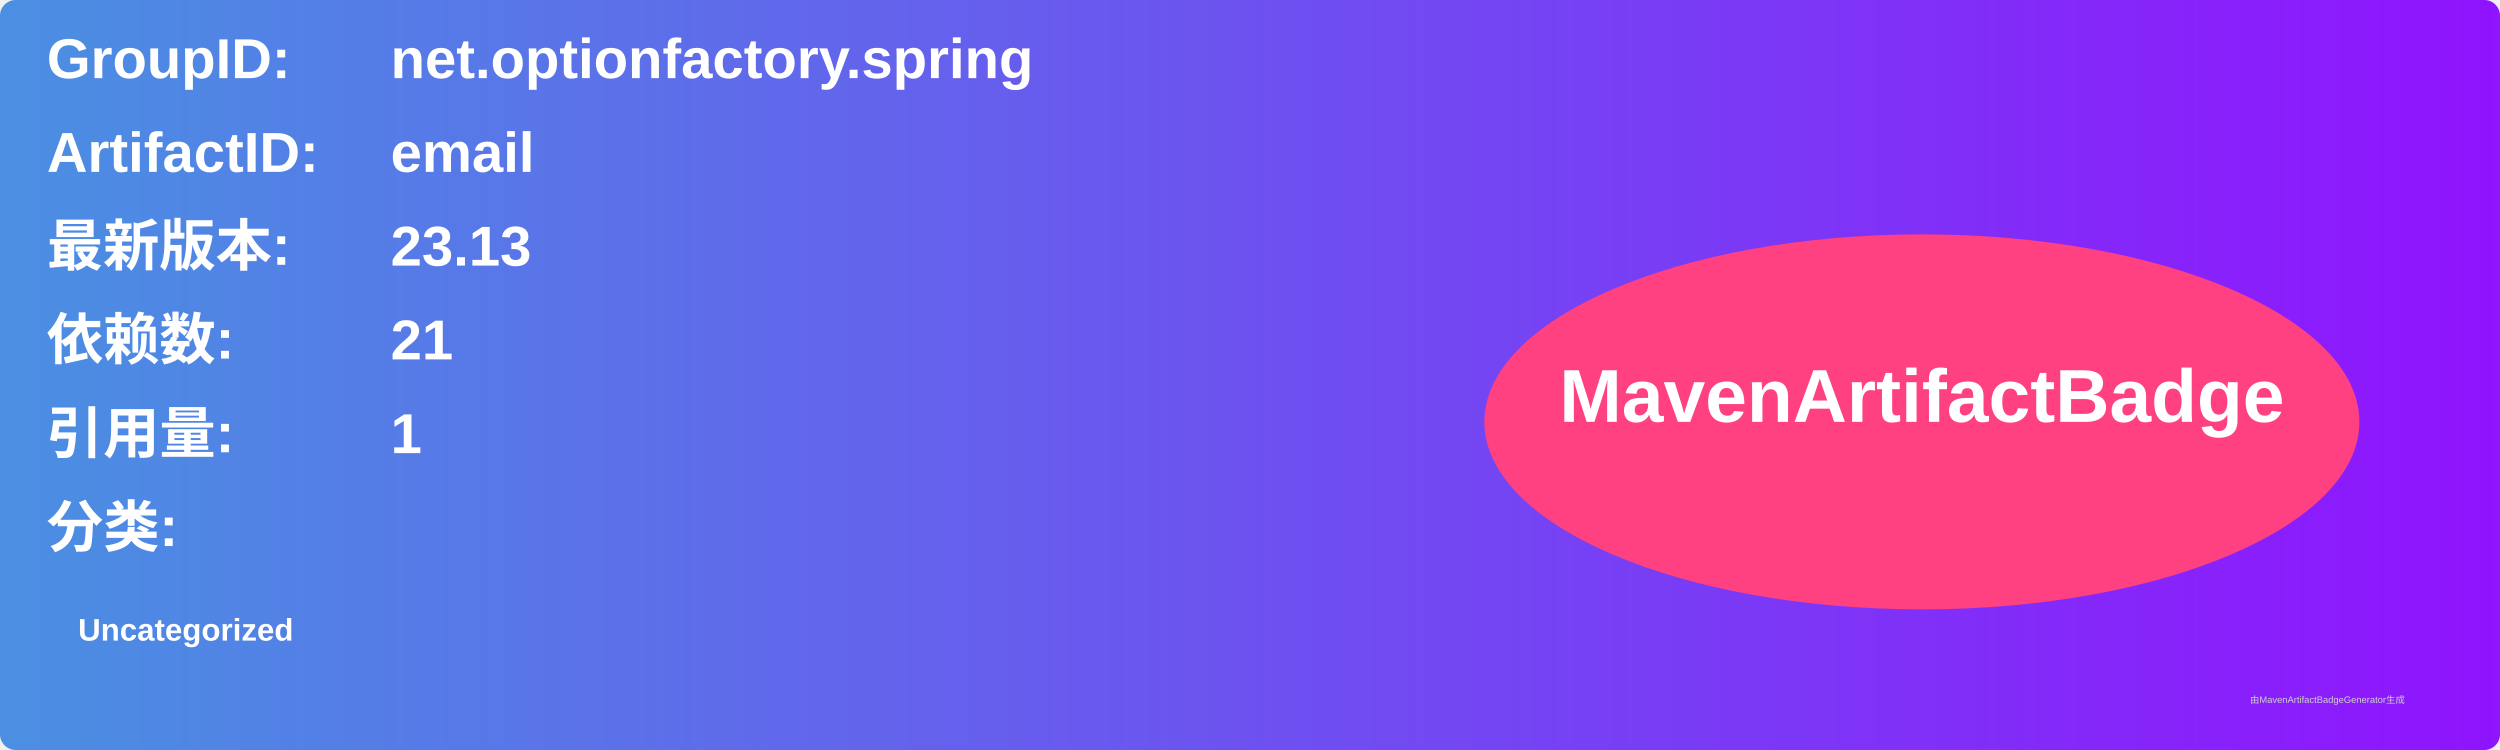
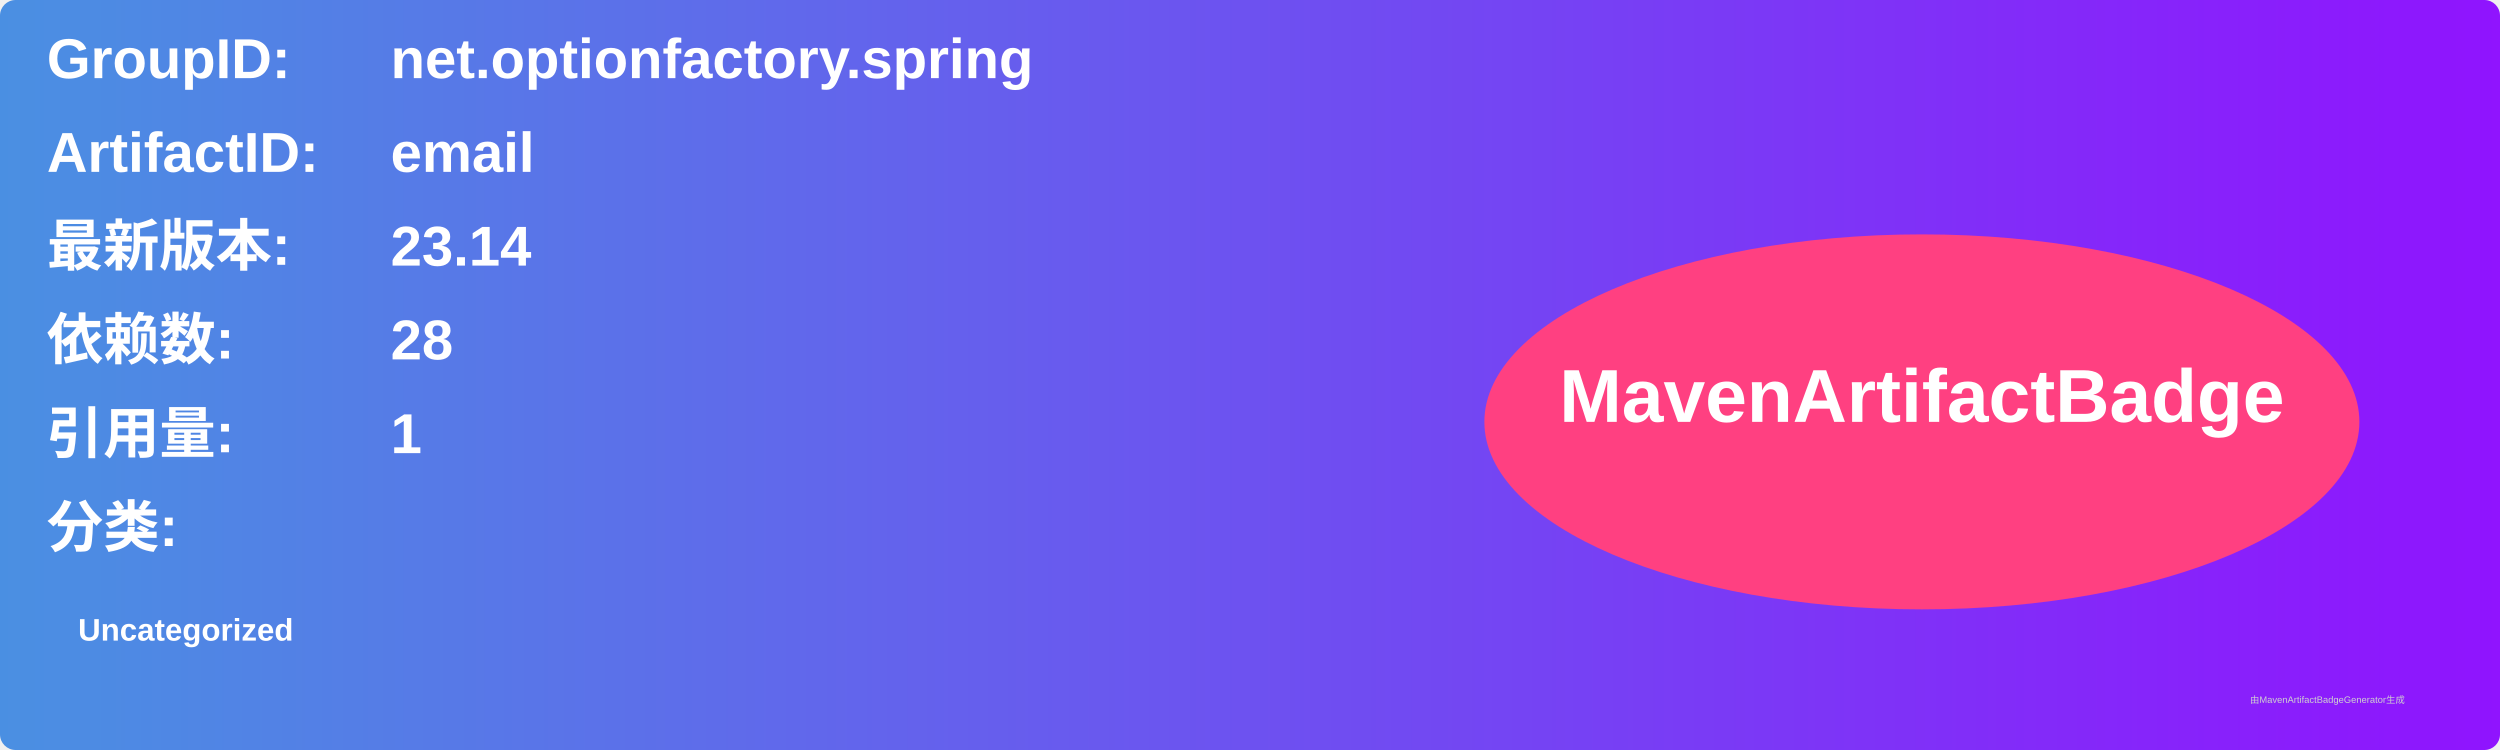
<svg xmlns="http://www.w3.org/2000/svg" width="800" height="240" viewBox="0 0 800 240">
  <linearGradient id="grad" x1="0%" y1="0%" x2="100%" y2="0%">
    <stop offset="0%" stop-color="#4a90e2" />
    <stop offset="100%" stop-color="#9013fe" />
  </linearGradient>
  <rect width="100%" height="100%" rx="5" ry="5" fill="url(#grad)" />
  <g transform="translate(15, 15)">
    <text x="0" y="10" font-family="Arial" font-size="18" fill="white" font-weight="bold" width="260">GroupID:</text>
    <text x="110" y="10" font-family="Arial" font-size="18" fill="white" font-weight="bold" width="460">net.optionfactory.spring</text>
    <text x="0" y="40" font-family="Arial" font-size="18" fill="white" font-weight="bold" width="260">ArtifactID:</text>
    <text x="110" y="40" font-family="Arial" font-size="18" fill="white" font-weight="bold" width="460">email</text>
    <text x="0" y="70" font-family="Arial" font-size="18" fill="white" font-weight="bold">最新版本:</text>
    <text x="110" y="70" font-family="Arial" font-size="18" fill="white" font-weight="bold">
-       <tspan font-weight="bold">23.13</tspan>
+       <tspan font-weight="bold">23.14</tspan>
    </text>
    <text x="0" y="100" font-family="Arial" font-size="18" fill="white" font-weight="bold">依赖数: </text>
    <text x="110" y="100" font-family="Arial" font-size="18" fill="white">
-       <tspan font-weight="bold">21</tspan>
+       <tspan font-weight="bold">28</tspan>
    </text>
    <text x="0" y="130" font-family="Arial" font-size="18" fill="white" font-weight="bold">引用量: </text>
    <text x="110" y="130" font-family="Arial" font-size="18" fill="white">
      <tspan font-weight="bold">1</tspan>
    </text>
    <text x="0" y="160" font-family="Arial" font-size="18" fill="white" font-weight="bold">分类:</text>
    <text x="10" y="190" font-family="Arial" font-size="10" fill="white">
      <tspan font-weight="bold">Uncategorized</tspan>
    </text>
    <ellipse cx="600" cy="120" rx="140" ry="60" fill="#ff4081" />
    <text x="600" y="120" text-anchor="middle" font-family="Arial" font-size="24" fill="white" font-weight="bold">MavenArtifactBadge</text>
  </g>
  <text x="720" y="225" font-family="Arial" font-size="3" fill="#d0d0d0">由MavenArtifactBadgeGenerator生成</text>
</svg>
